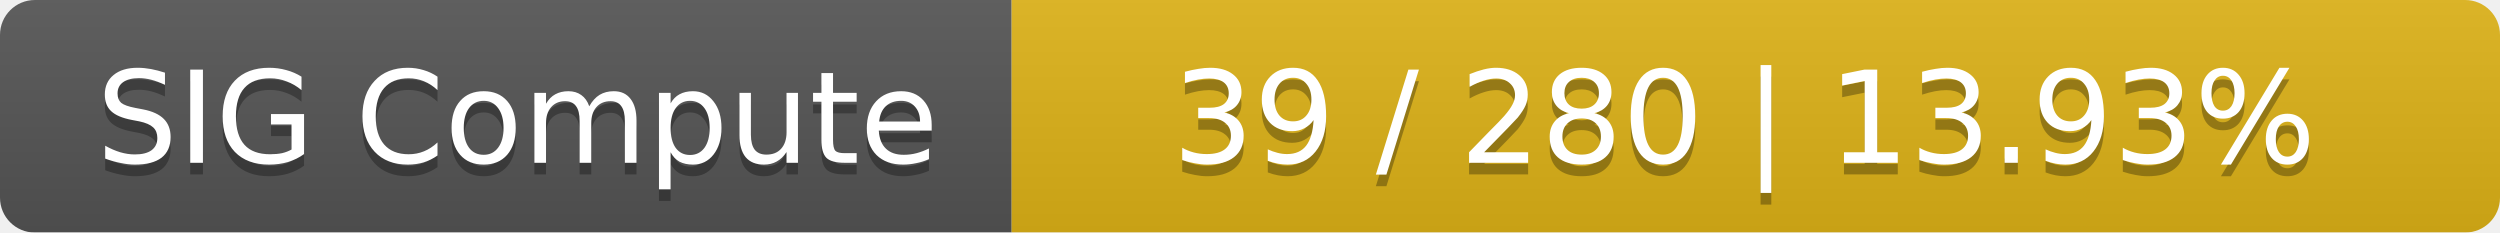
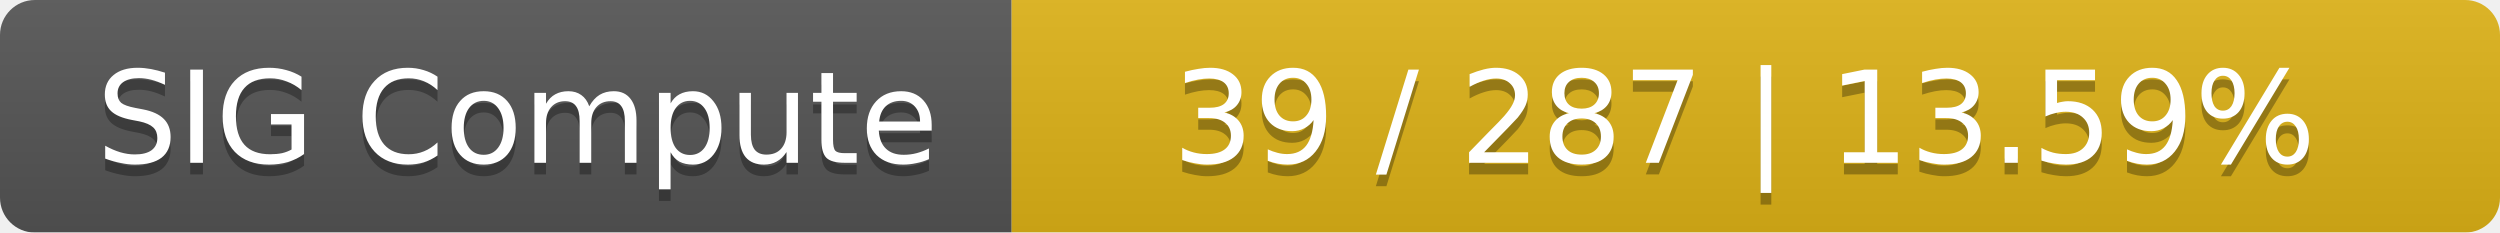
<svg xmlns="http://www.w3.org/2000/svg" width="215" height="20">
  <linearGradient id="smooth" x2="0" y2="100%">
    <stop offset="0" stop-color="#bbb" stop-opacity=".1" />
    <stop offset="1" stop-opacity=".1" />
  </linearGradient>
  <mask id="round">
    <rect width="215" height="20" rx="3" fill="#fff" />
  </mask>
  <g mask="url(#round)">
    <rect width="87" height="20" fill="#555" />
    <rect x="87" width="128" height="20" fill="#dfb317" />
    <rect width="215" height="20" fill="url(#smooth)" />
  </g>
  <g fill="#fff" text-anchor="middle" font-family="DejaVu Sans,Verdana,Geneva,sans-serif" font-size="11">
    <text x="44.5" y="15" fill="#010101" fill-opacity=".3">SIG Compute</text>
    <text x="44.5" y="14">SIG Compute</text>
-     <text x="150" y="15" fill="#010101" fill-opacity=".3">39 / 280    |    13.93%</text>
-     <text x="150" y="14">39 / 280    |    13.93%</text>
+     <text x="150" y="15" fill="#010101" fill-opacity=".3">39 / 287    |    13.59%</text>
+     <text x="150" y="14">39 / 287    |    13.59%</text>
  </g>
</svg>
